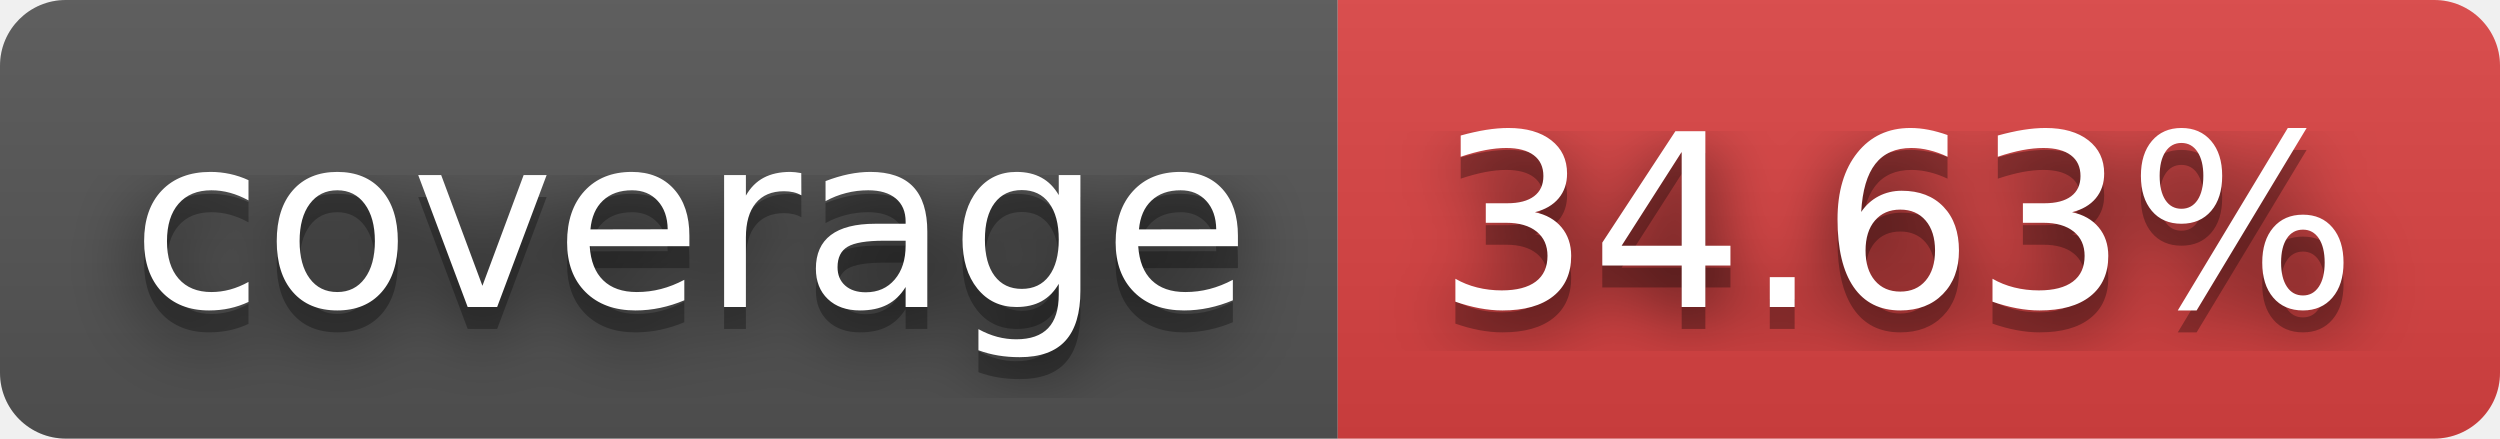
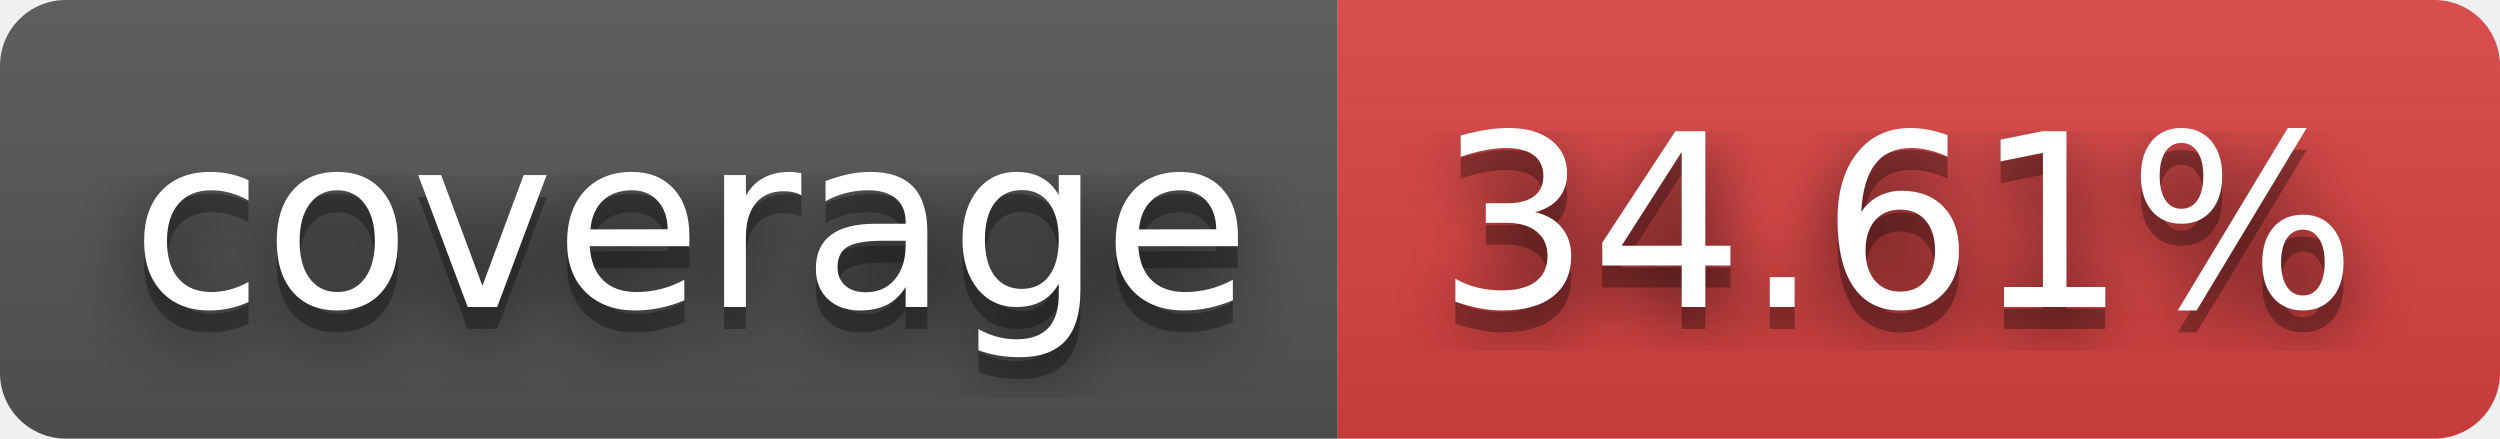
- <svg xmlns="http://www.w3.org/2000/svg" width="114" height="20" role="img" aria-label="coverage: 34.63%">
+ <svg xmlns="http://www.w3.org/2000/svg" width="114" height="20" role="img" aria-label="coverage: 34.61%">
  <filter id="blur">
    <feGaussianBlur stdDeviation="16" />
  </filter>
  <linearGradient id="s" x2="0" y2="100%">
    <stop offset="0" stop-color="#bbb" stop-opacity=".1" />
    <stop offset="1" stop-opacity=".1" />
  </linearGradient>
  <clipPath id="r">
    <rect width="114" height="20" rx="3" />
  </clipPath>
  <g clip-path="url(#r)">
    <rect width="61" height="20" fill="#555" />
    <rect x="61" width="53" height="20" fill="#dd4343" />
    <rect width="114" height="20" fill="url(#s)" />
  </g>
  <g fill="#fff" text-anchor="middle" font-family="Verdana,Geneva,DejaVu Sans,sans-serif" text-rendering="geometricPrecision" font-size="110">
    <g transform="scale(.1)">
      <g aria-hidden="true" fill="#010101">
        <text x="315" y="150" fill-opacity=".8" filter="url(#blur)" textLength="510">coverage</text>
        <text x="315" y="150" fill-opacity=".3" textLength="510">coverage</text>
      </g>
      <text x="315" y="140" textLength="510">coverage</text>
    </g>
    <g transform="scale(.1)">
      <g aria-hidden="true" fill="#010101">
-         <text x="865" y="150" fill-opacity=".8" filter="url(#blur)" textLength="430">34.63%</text>
-         <text x="865" y="150" fill-opacity=".3" textLength="430">34.63%</text>
+         <text x="865" y="150" fill-opacity=".8" filter="url(#blur)" textLength="430">34.61%</text>
+         <text x="865" y="150" fill-opacity=".3" textLength="430">34.61%</text>
      </g>
-       <text x="865" y="140" textLength="430">34.63%</text>
+       <text x="865" y="140" textLength="430">34.61%</text>
    </g>
  </g>
</svg>
